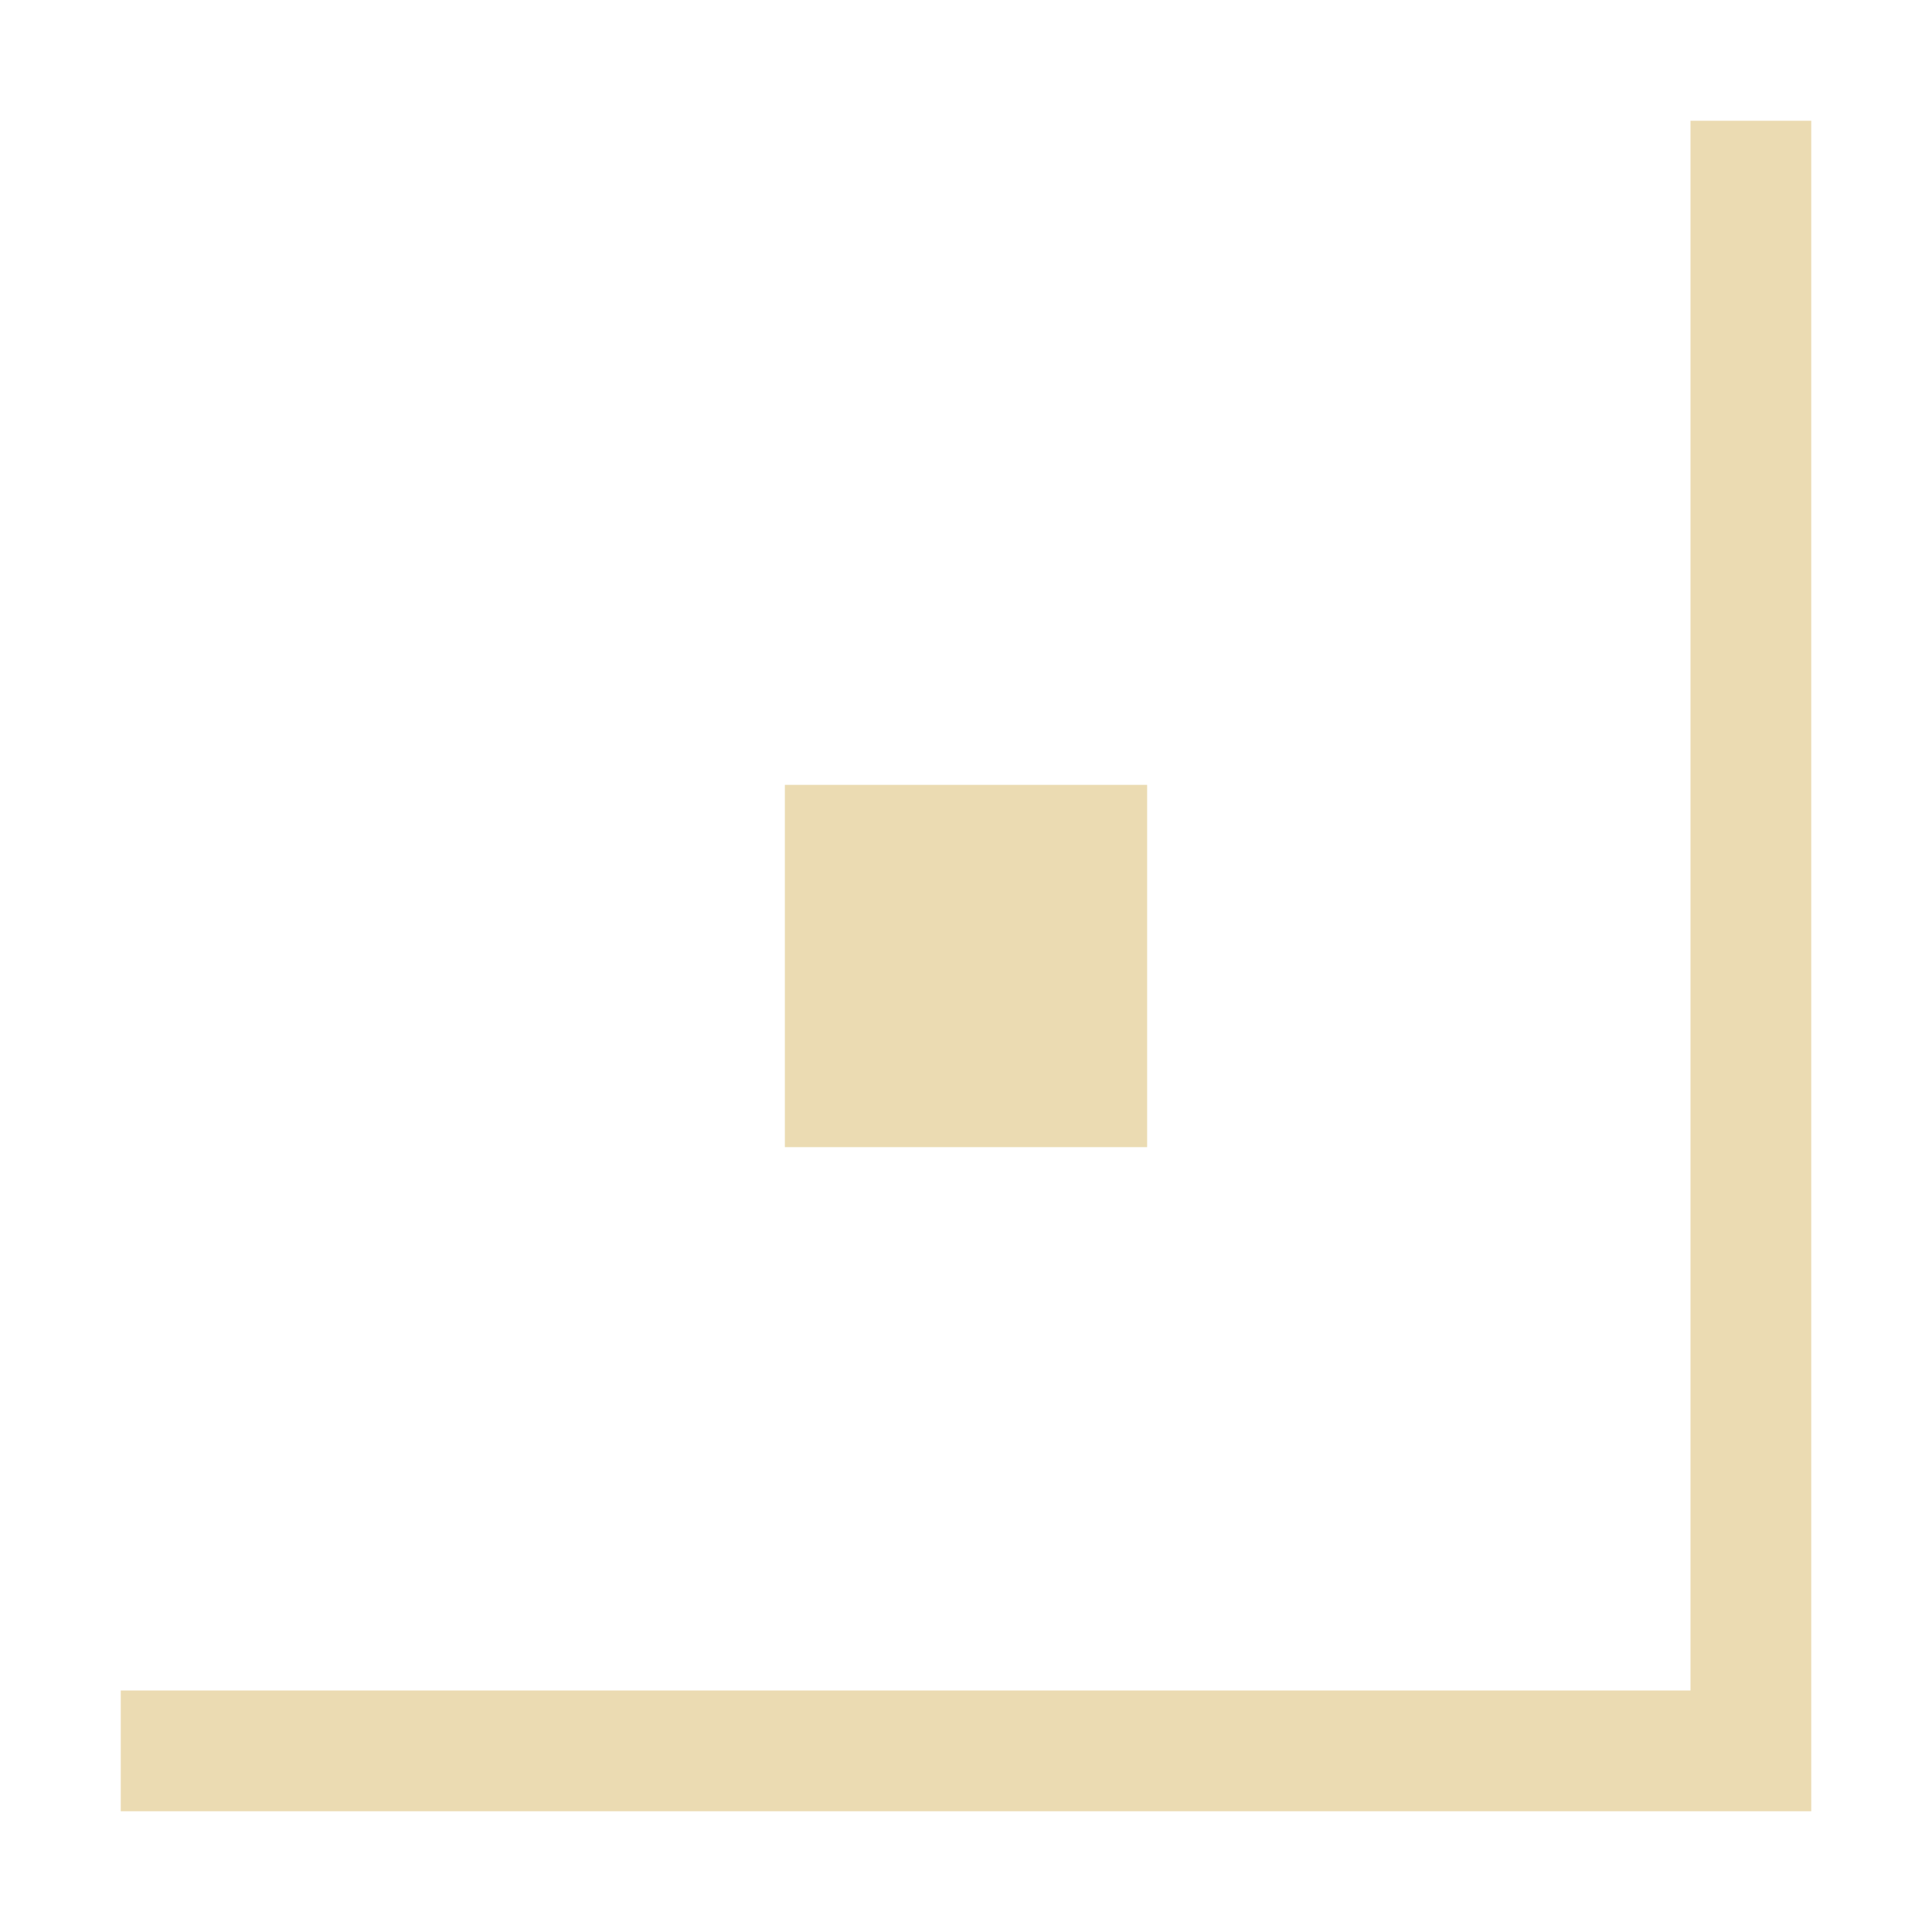
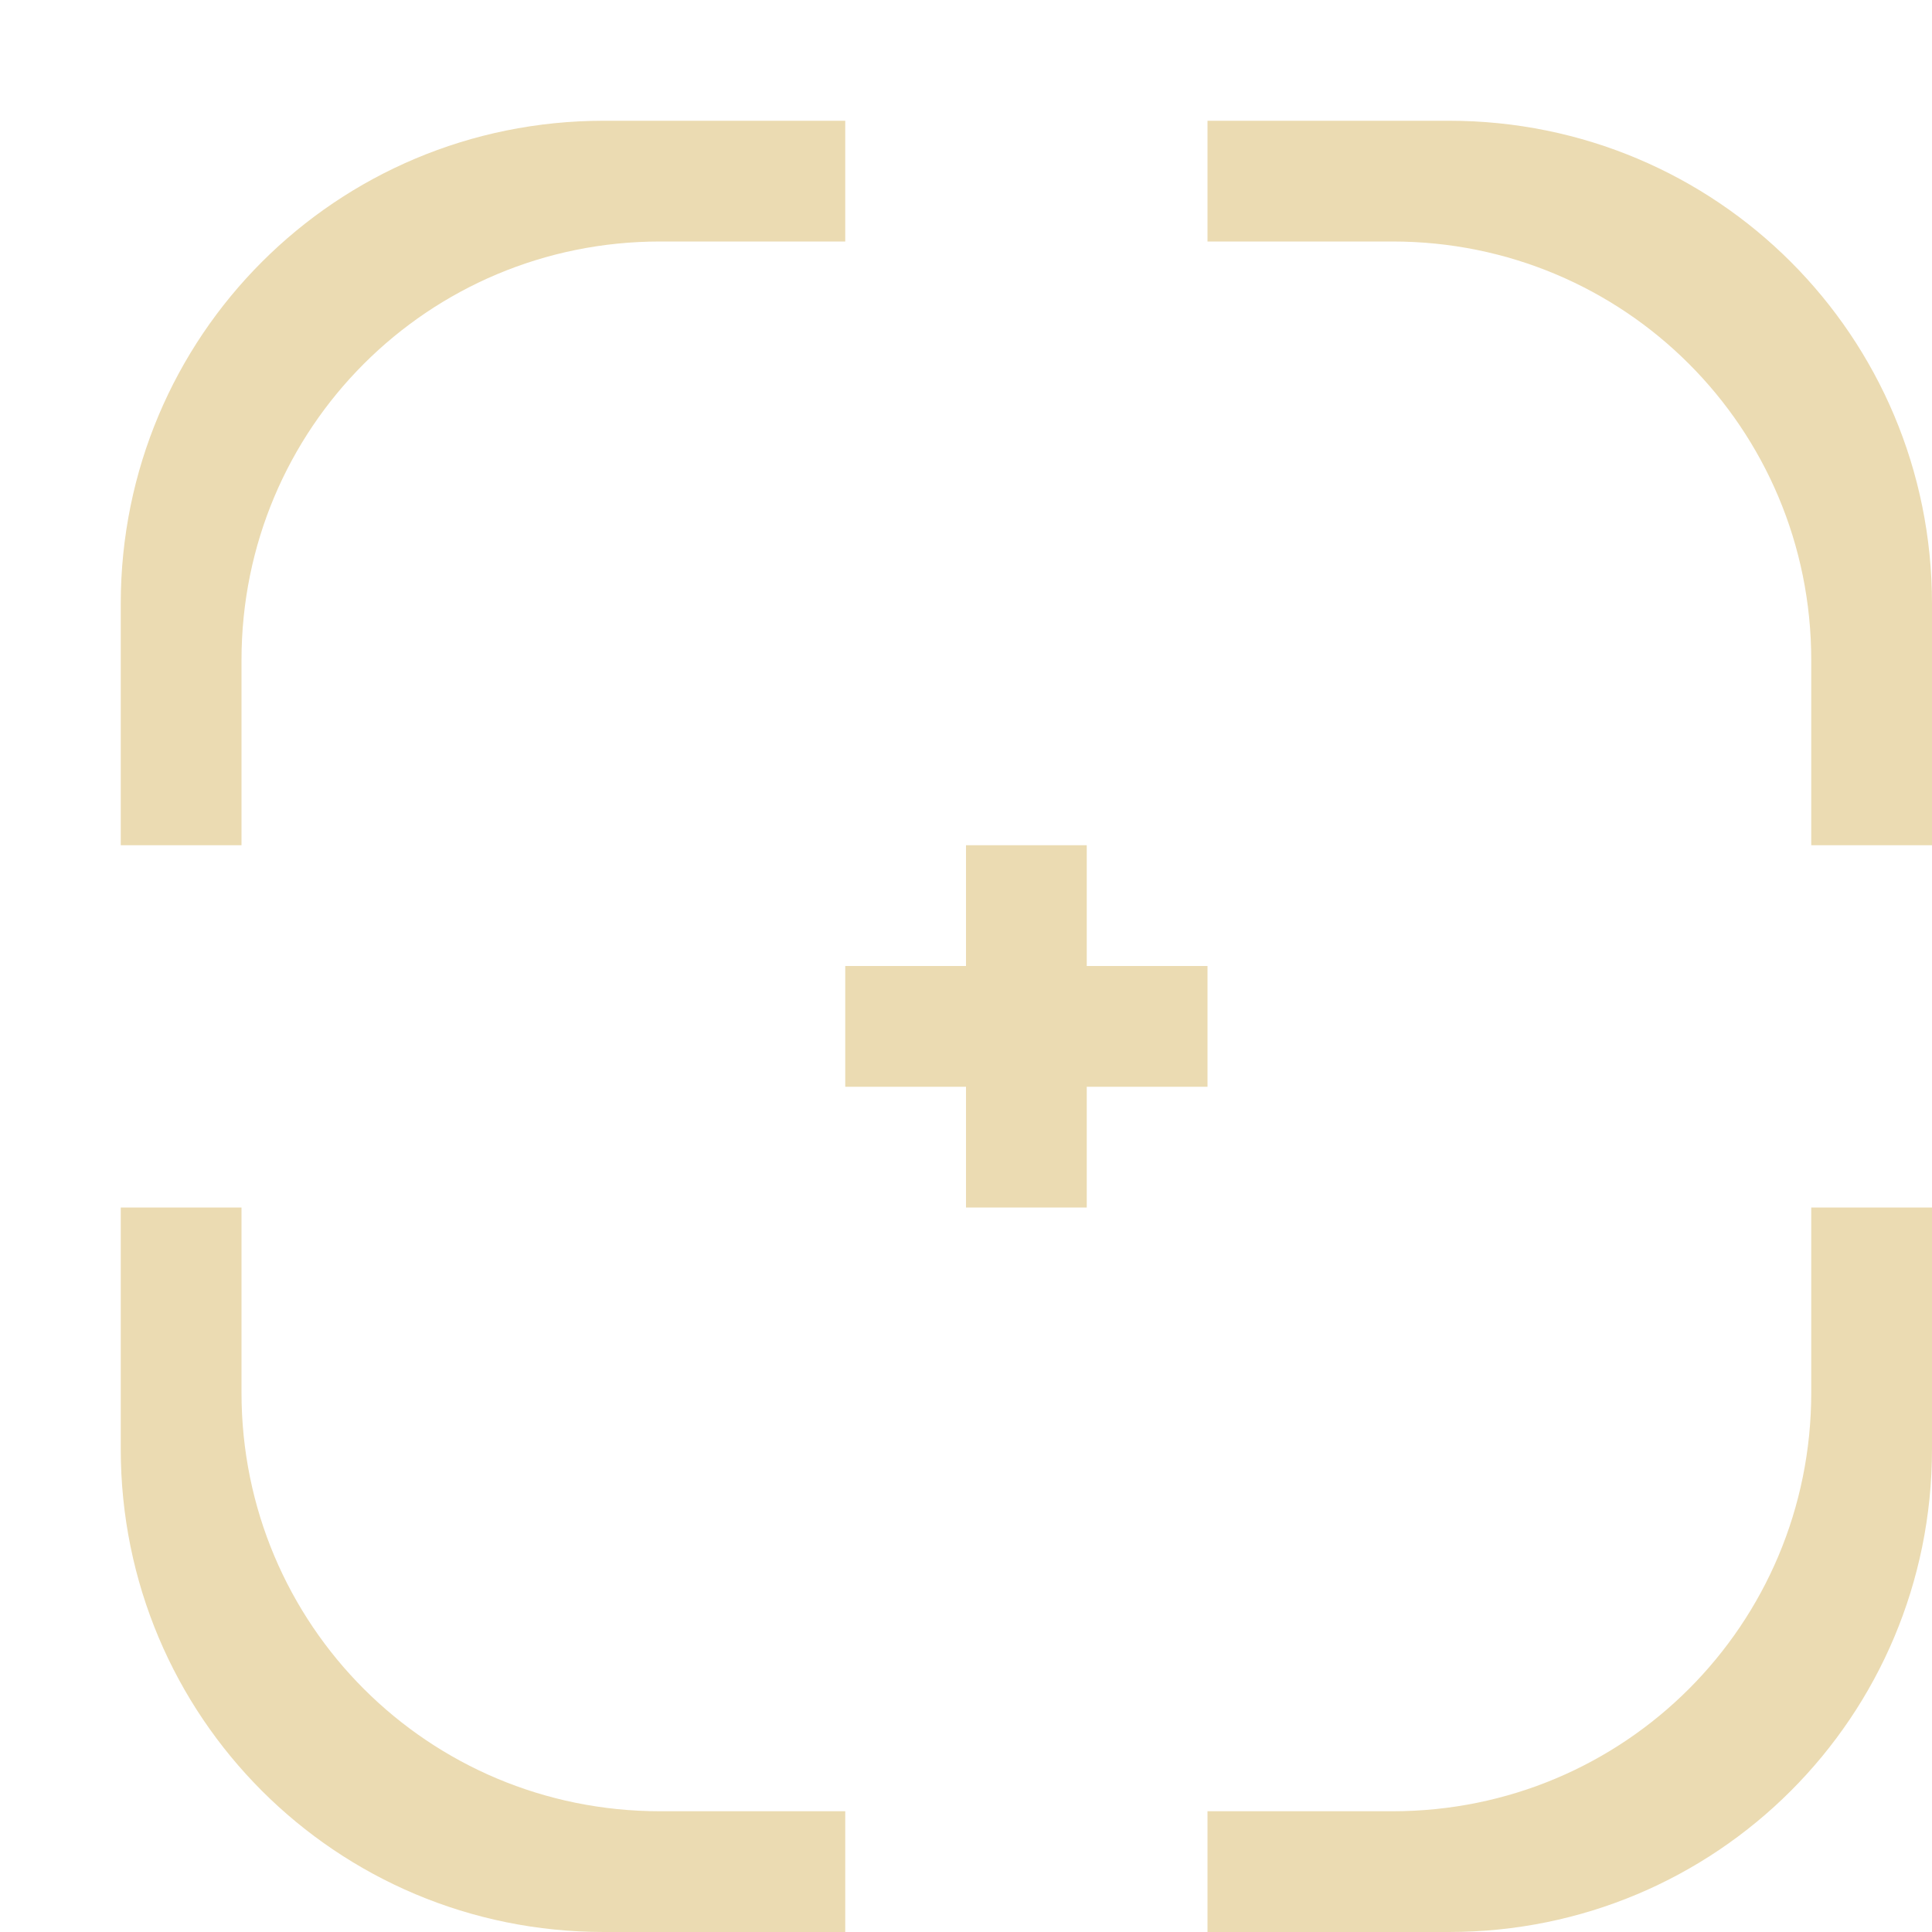
- <svg xmlns="http://www.w3.org/2000/svg" width="16" height="16" viewBox="0 0 16 16">
+ <svg xmlns="http://www.w3.org/2000/svg" width="16" height="16" version="1.1">
  <defs>
-     <style id="current-color-scheme" type="text/css">
-    .ColorScheme-Text { color:#ebdbb2; } .ColorScheme-Highlight { color:#458588; }
-   </style>
+     <style type="text/css">.ColorScheme-Text { color:#ebdbb2; } .ColorScheme-Highlight { color:#458588; }</style>
  </defs>
-   <path style="fill:currentColor" class="ColorScheme-Text" d="M 14 1 L 14 1.5 L 14 14 L 1.5 14 L 1 14 L 1 15 L 1.5 15 L 15 15 L 15 1.5 L 15 1 L 14 1 z M 6.5 6.5 L 6.5 9.5 L 9.5 9.5 L 9.5 6.5 L 6.5 6.5 z" />
+   <path class="ColorScheme-Text" fill="currentColor" d="m5 1c-2.216 0-4 1.784-4 4v2h1v-1.533c0-1.921 1.546-3.467 3.467-3.467h1.533v-1h-2zm5 0v1h1.533c1.921 0 3.467 1.546 3.467 3.467v1.533h1v-2c0-2.216-1.784-4-4-4h-2zm-2 6v1h-1v1h1v1h1v-1h1v-1h-1v-1h-1zm-7 3v2c0 2.216 1.784 4 4 4h2v-1h-1.533c-1.921 0-3.467-1.546-3.467-3.467v-1.533h-1zm14 0v1.533c0 1.921-1.546 3.467-3.467 3.467h-1.533v1h2c2.216 0 4-1.784 4-4v-2h-1z" />
</svg>
